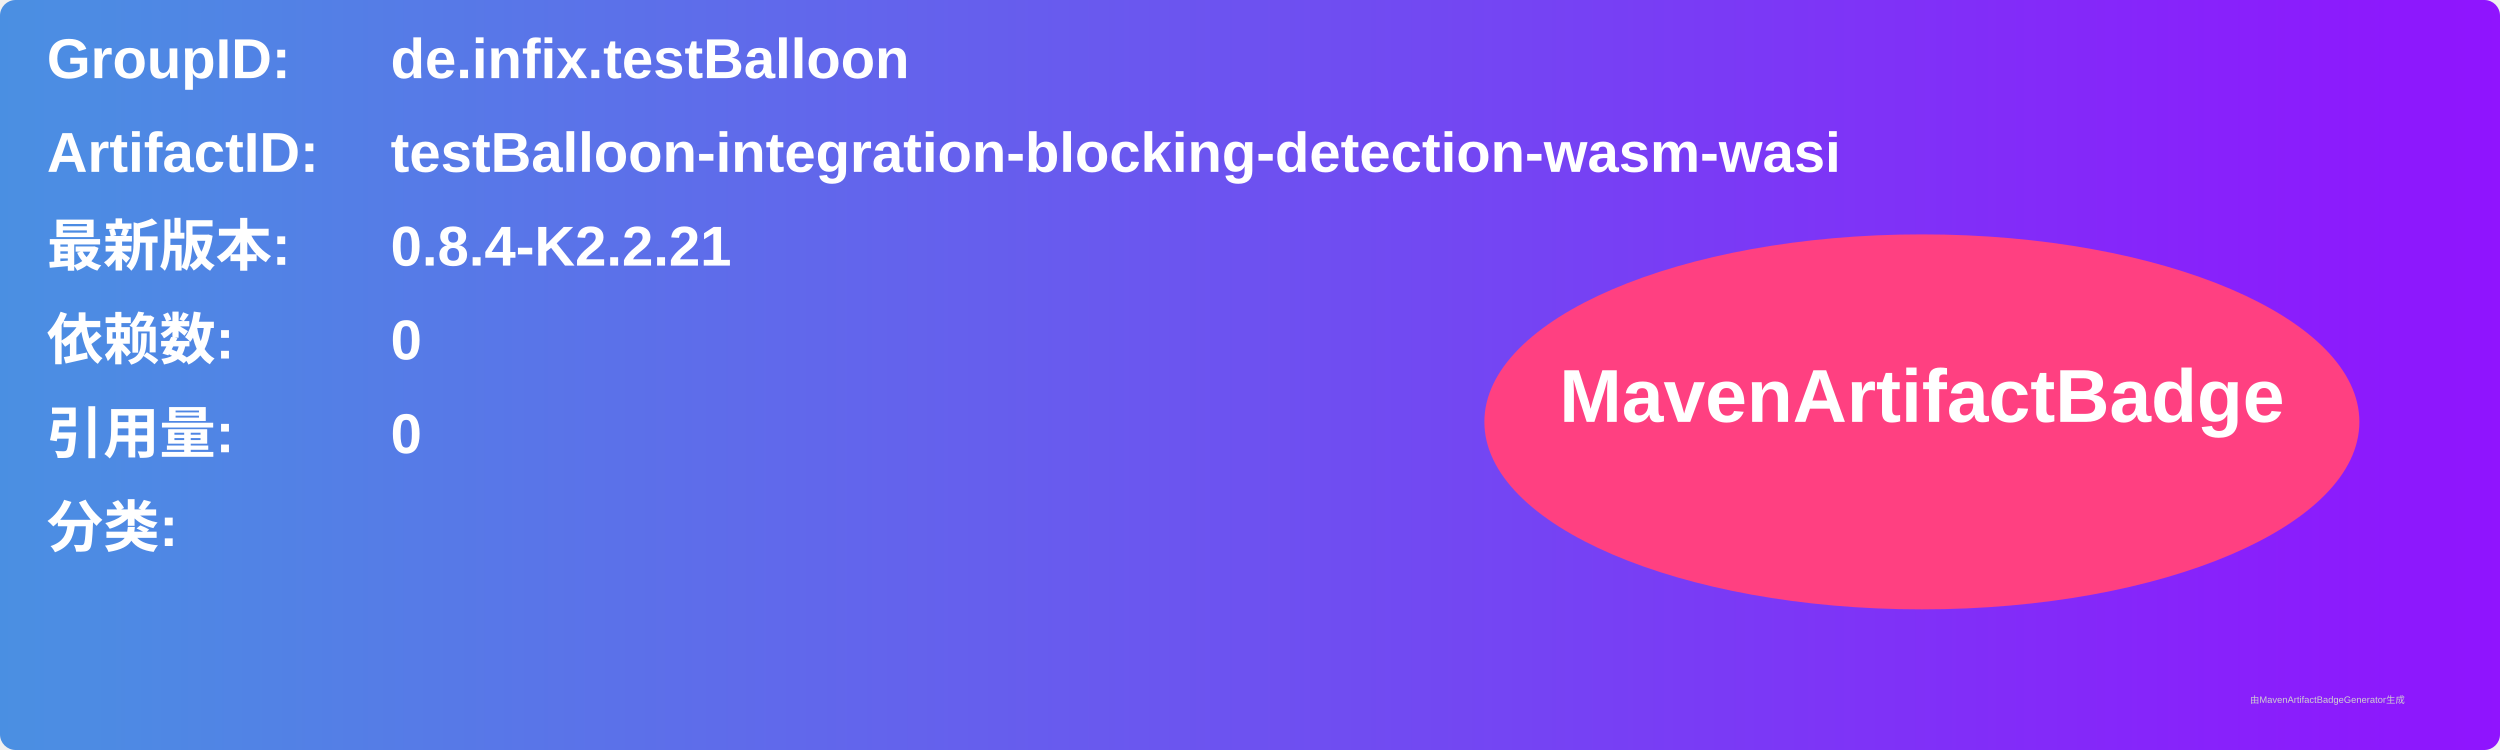
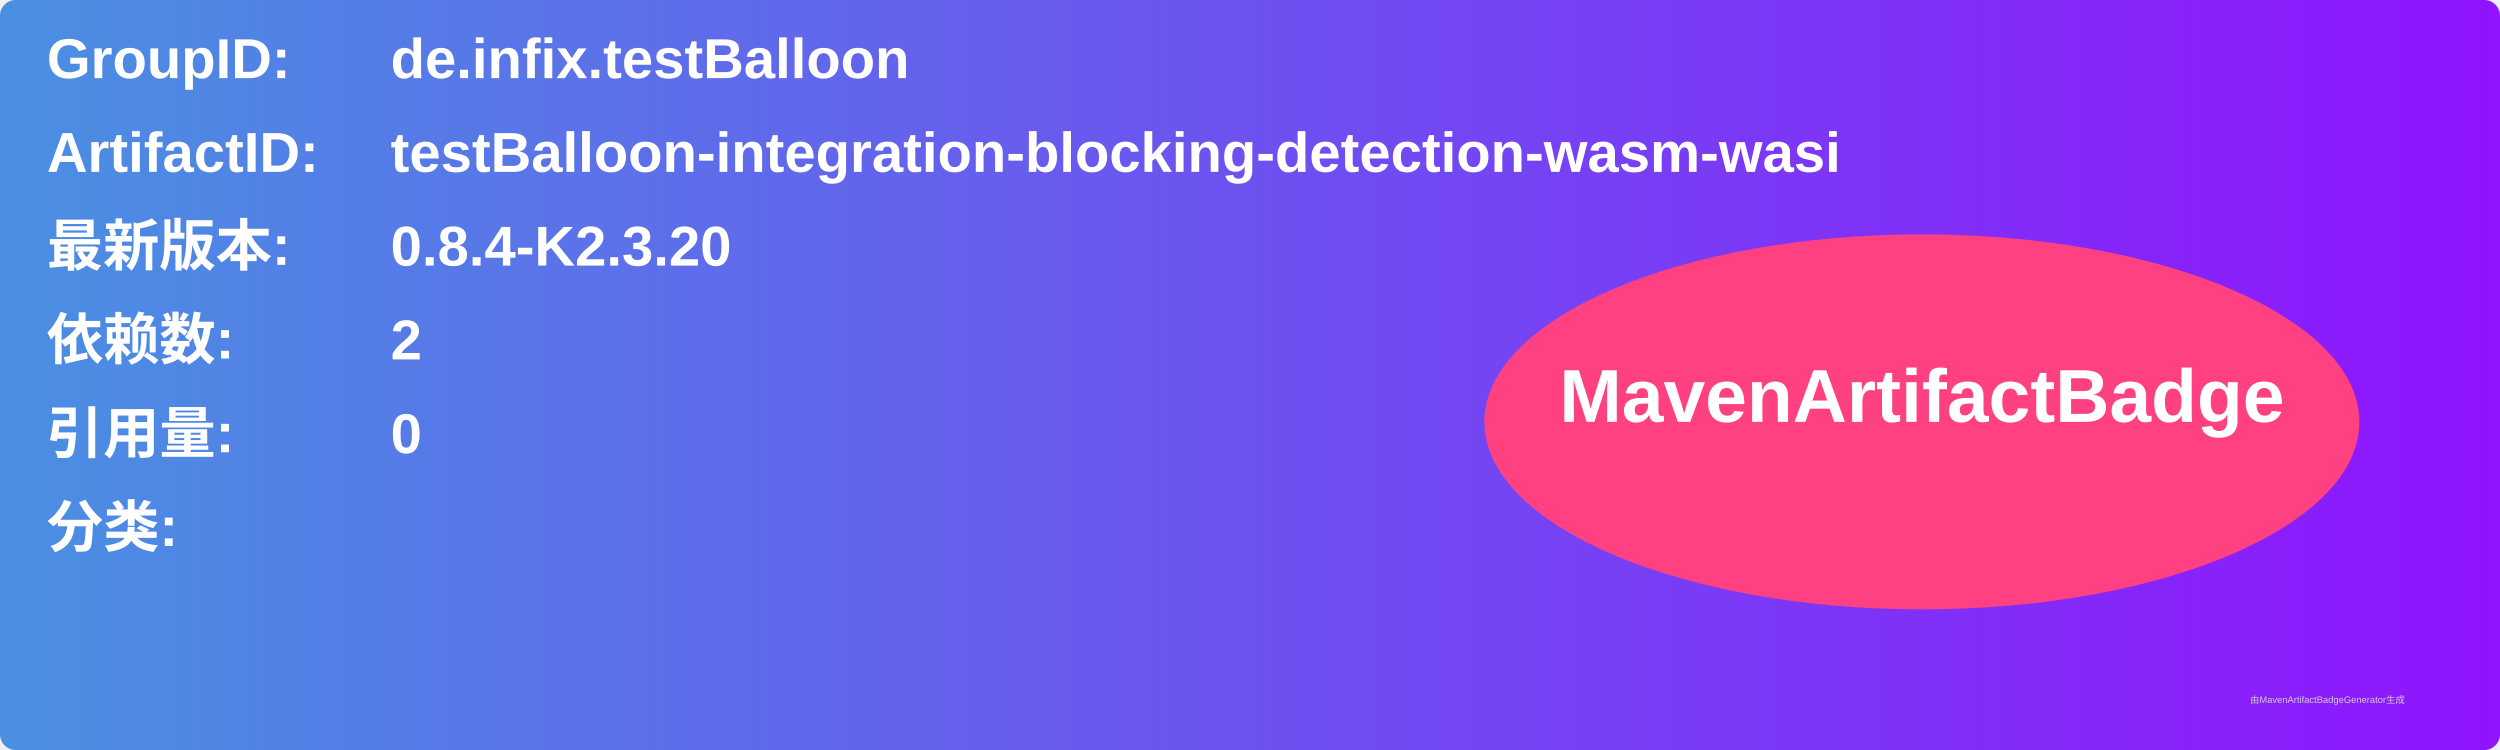
<svg xmlns="http://www.w3.org/2000/svg" width="800" height="240" viewBox="0 0 800 240">
  <linearGradient id="grad" x1="0%" y1="0%" x2="100%" y2="0%">
    <stop offset="0%" stop-color="#4a90e2" />
    <stop offset="100%" stop-color="#9013fe" />
  </linearGradient>
  <rect width="100%" height="100%" rx="5" ry="5" fill="url(#grad)" />
  <g transform="translate(15, 15)">
    <text x="0" y="10" font-family="Arial" font-size="18" fill="white" font-weight="bold" width="260">GroupID:</text>
    <text x="110" y="10" font-family="Arial" font-size="18" fill="white" font-weight="bold" width="460">de.infix.testBalloon</text>
    <text x="0" y="40" font-family="Arial" font-size="18" fill="white" font-weight="bold" width="260">ArtifactID:</text>
    <text x="110" y="40" font-family="Arial" font-size="18" fill="white" font-weight="bold" width="460">testBalloon-integration-blocking-detection-wasm-wasi</text>
    <text x="0" y="70" font-family="Arial" font-size="18" fill="white" font-weight="bold">最新版本:</text>
    <text x="110" y="70" font-family="Arial" font-size="18" fill="white" font-weight="bold">
-       <tspan font-weight="bold">0.8.4-K2.2.21</tspan>
+       <tspan font-weight="bold">0.8.4-K2.3.20</tspan>
    </text>
    <text x="0" y="100" font-family="Arial" font-size="18" fill="white" font-weight="bold">依赖数: </text>
    <text x="110" y="100" font-family="Arial" font-size="18" fill="white">
-       <tspan font-weight="bold">0</tspan>
+       <tspan font-weight="bold">2</tspan>
    </text>
    <text x="0" y="130" font-family="Arial" font-size="18" fill="white" font-weight="bold">引用量: </text>
    <text x="110" y="130" font-family="Arial" font-size="18" fill="white">
      <tspan font-weight="bold">0</tspan>
    </text>
    <text x="0" y="160" font-family="Arial" font-size="18" fill="white" font-weight="bold">分类:</text>
    <text x="10" y="190" font-family="Arial" font-size="10" fill="white">
      <tspan font-weight="bold" />
    </text>
    <ellipse cx="600" cy="120" rx="140" ry="60" fill="#ff4081" />
    <text x="600" y="120" text-anchor="middle" font-family="Arial" font-size="24" fill="white" font-weight="bold">MavenArtifactBadge</text>
  </g>
  <text x="720" y="225" font-family="Arial" font-size="3" fill="#d0d0d0">由MavenArtifactBadgeGenerator生成</text>
</svg>
